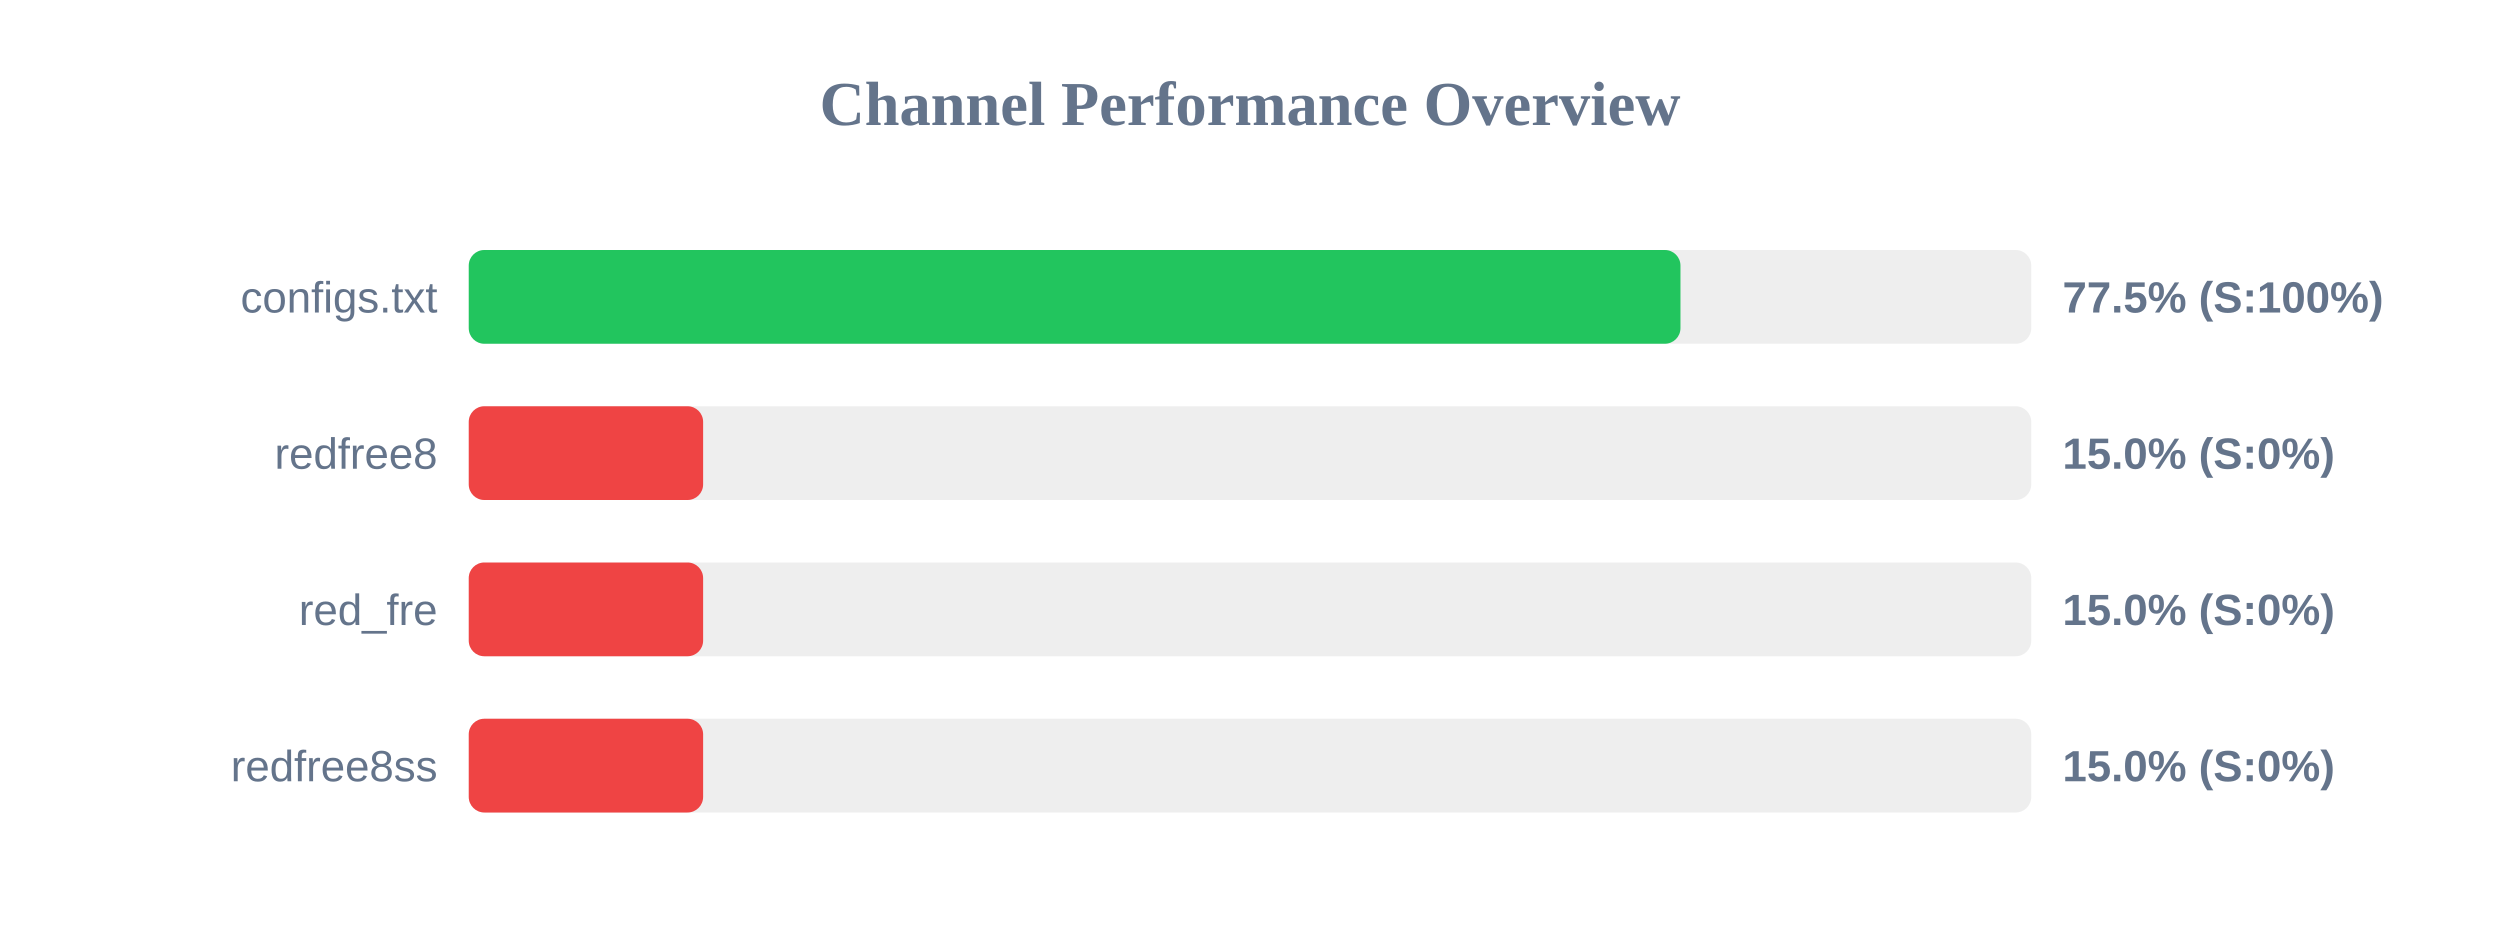
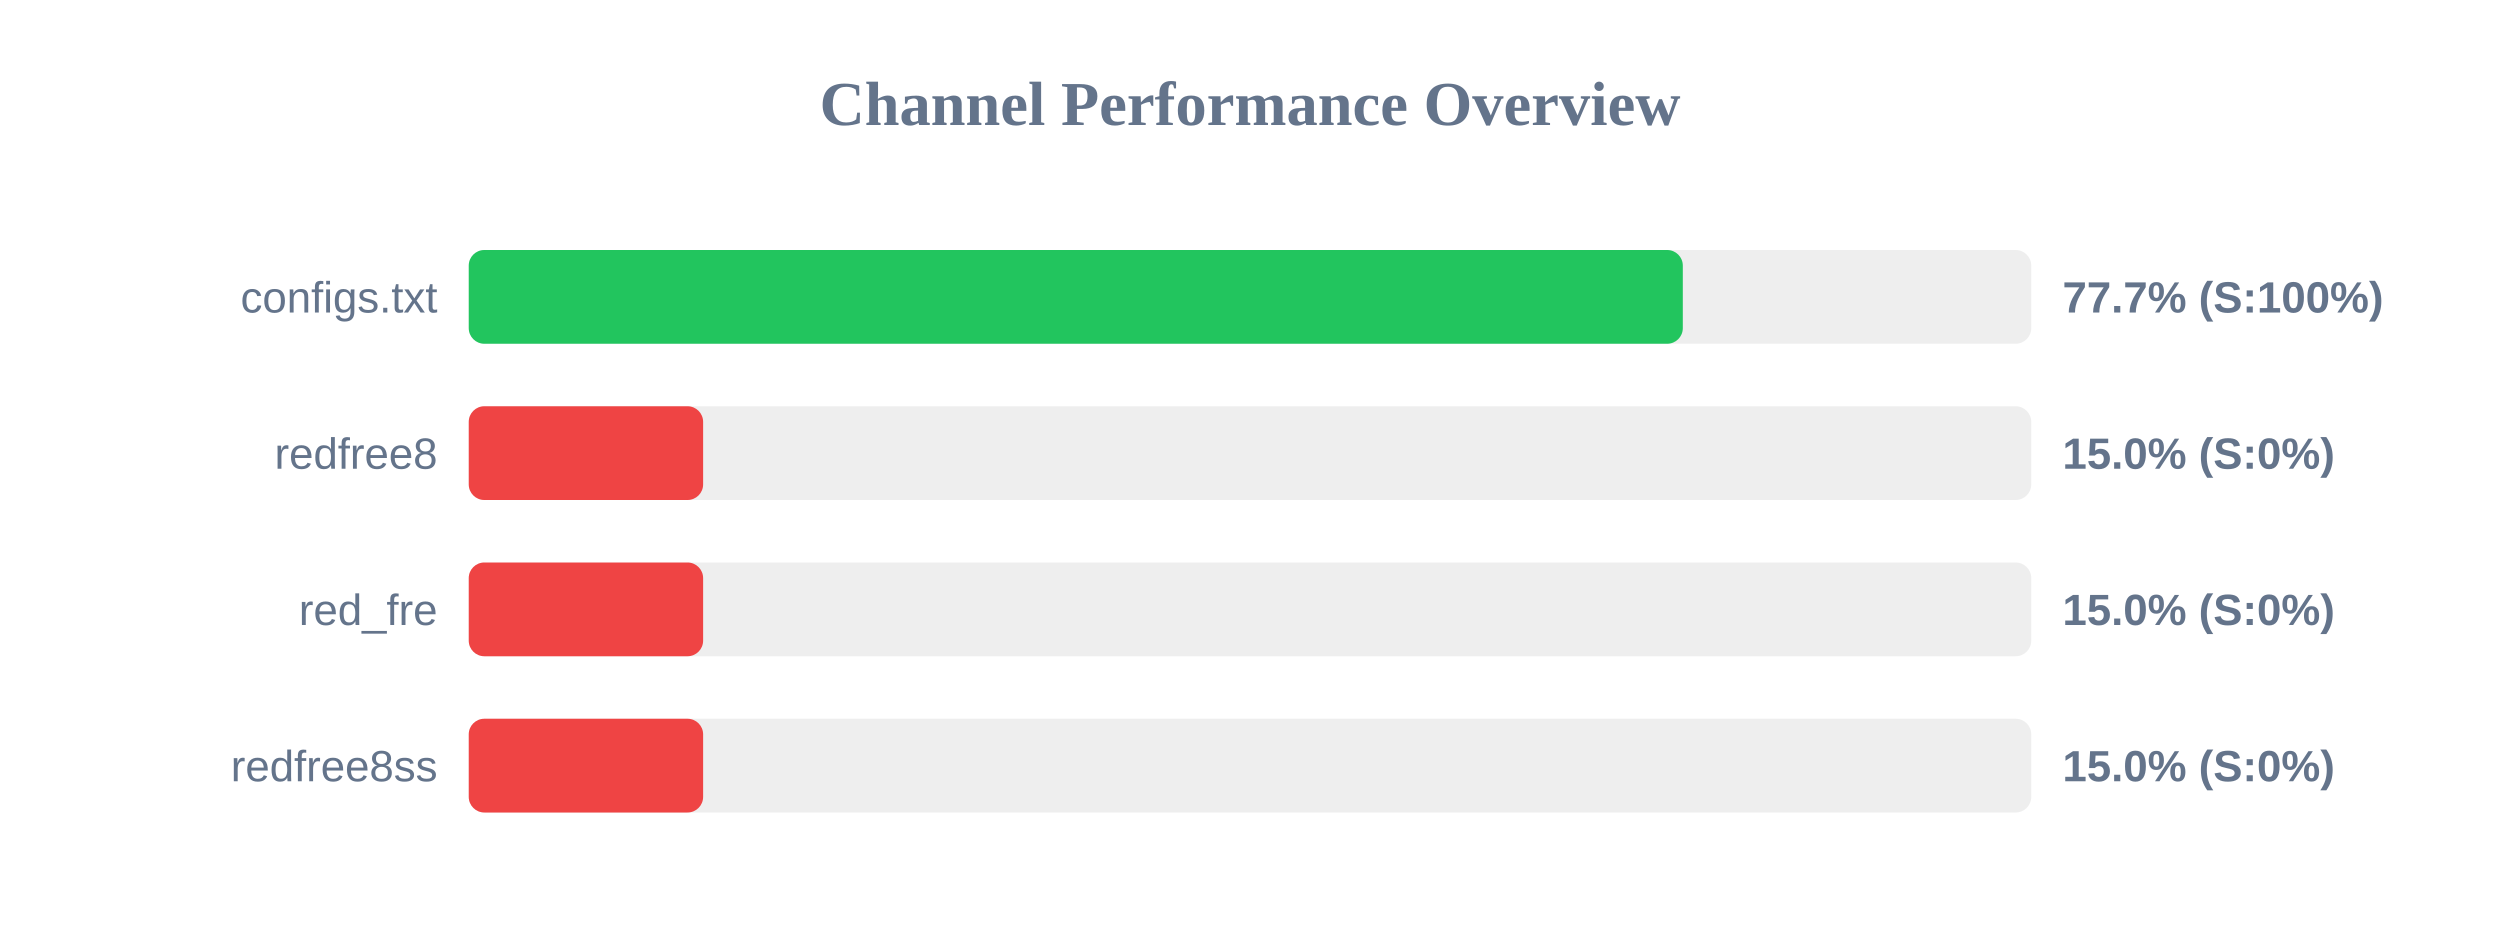
<svg xmlns="http://www.w3.org/2000/svg" width="800" height="300" version="1.1">
  <style>
        .row { font: 14px Arial; fill: #64748b; }
        .score { font: bold 14px Arial; fill: #64748b; }
    </style>
  <text x="400" y="40" text-anchor="middle" font-size="20px" font-weight="bold" fill="#64748b">Channel Performance Overview</text>
  <rect x="150" y="80" width="500" height="30" fill="#eee" rx="5" />
-   <rect x="150" y="80" width="387.75" height="30" fill="#22c55e" rx="5" />
+   <rect x="150" y="80" width="388.5" height="30" fill="#22c55e" rx="5" />
  <text x="140" y="100" text-anchor="end" class="row">configs.txt</text>
-   <text x="660" y="100" text-anchor="start" class="score">77.5% (S:100%)</text>
+   <text x="660" y="100" text-anchor="start" class="score">77.7% (S:100%)</text>
  <rect x="150" y="130" width="500" height="30" fill="#eee" rx="5" />
  <rect x="150" y="130" width="75.0" height="30" fill="#ef4444" rx="5" />
  <text x="140" y="150" text-anchor="end" class="row">redfree8</text>
  <text x="660" y="150" text-anchor="start" class="score">15.0% (S:0%)</text>
  <rect x="150" y="180" width="500" height="30" fill="#eee" rx="5" />
  <rect x="150" y="180" width="75.0" height="30" fill="#ef4444" rx="5" />
  <text x="140" y="200" text-anchor="end" class="row">red_fre</text>
  <text x="660" y="200" text-anchor="start" class="score">15.0% (S:0%)</text>
  <rect x="150" y="230" width="500" height="30" fill="#eee" rx="5" />
  <rect x="150" y="230" width="75.0" height="30" fill="#ef4444" rx="5" />
  <text x="140" y="250" text-anchor="end" class="row">redfree8ss</text>
  <text x="660" y="250" text-anchor="start" class="score">15.0% (S:0%)</text>
</svg>
